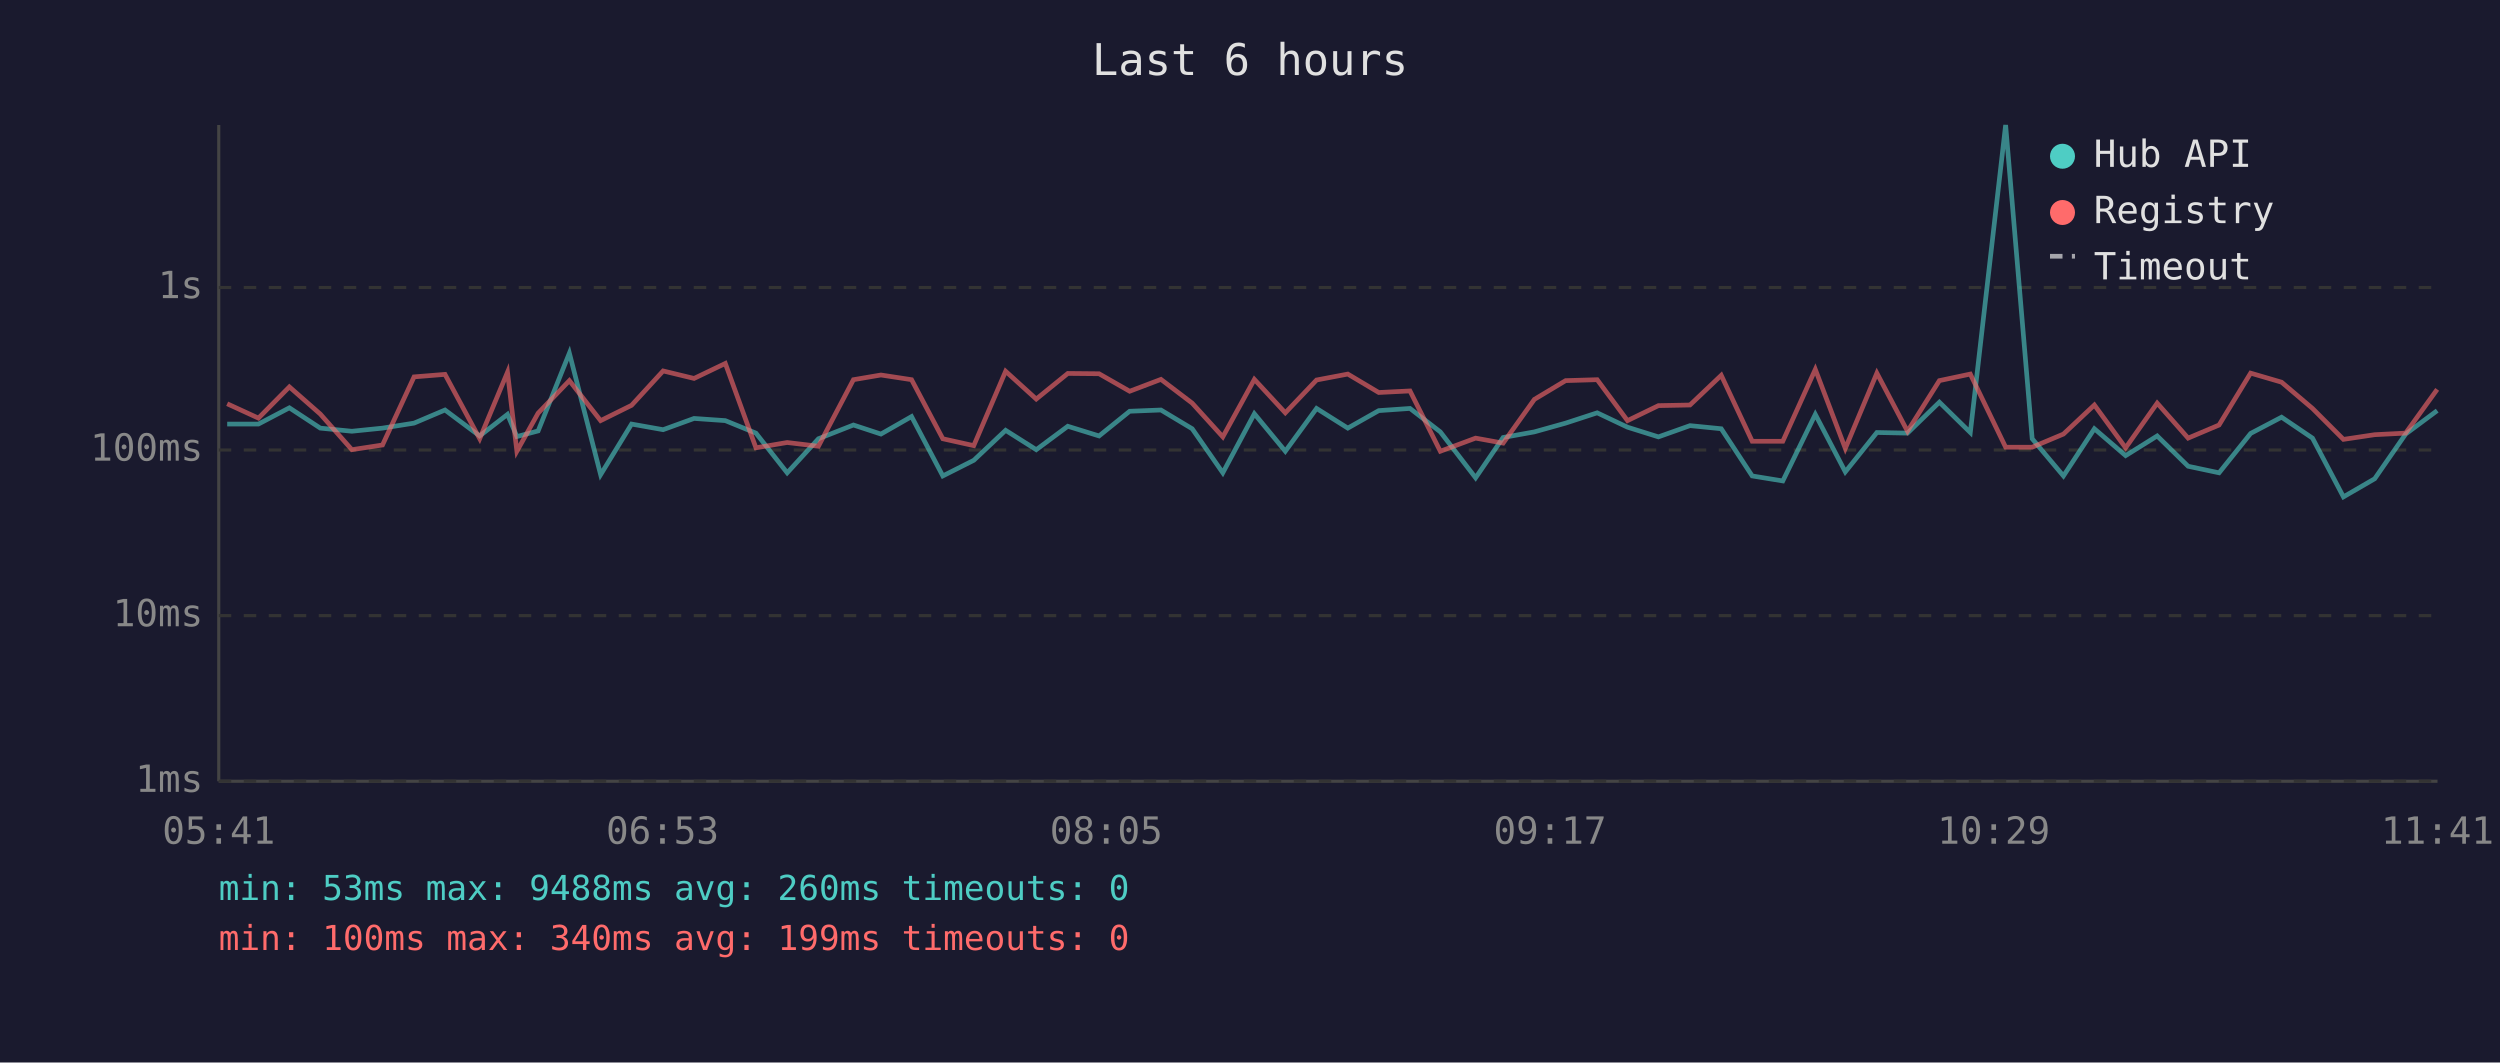
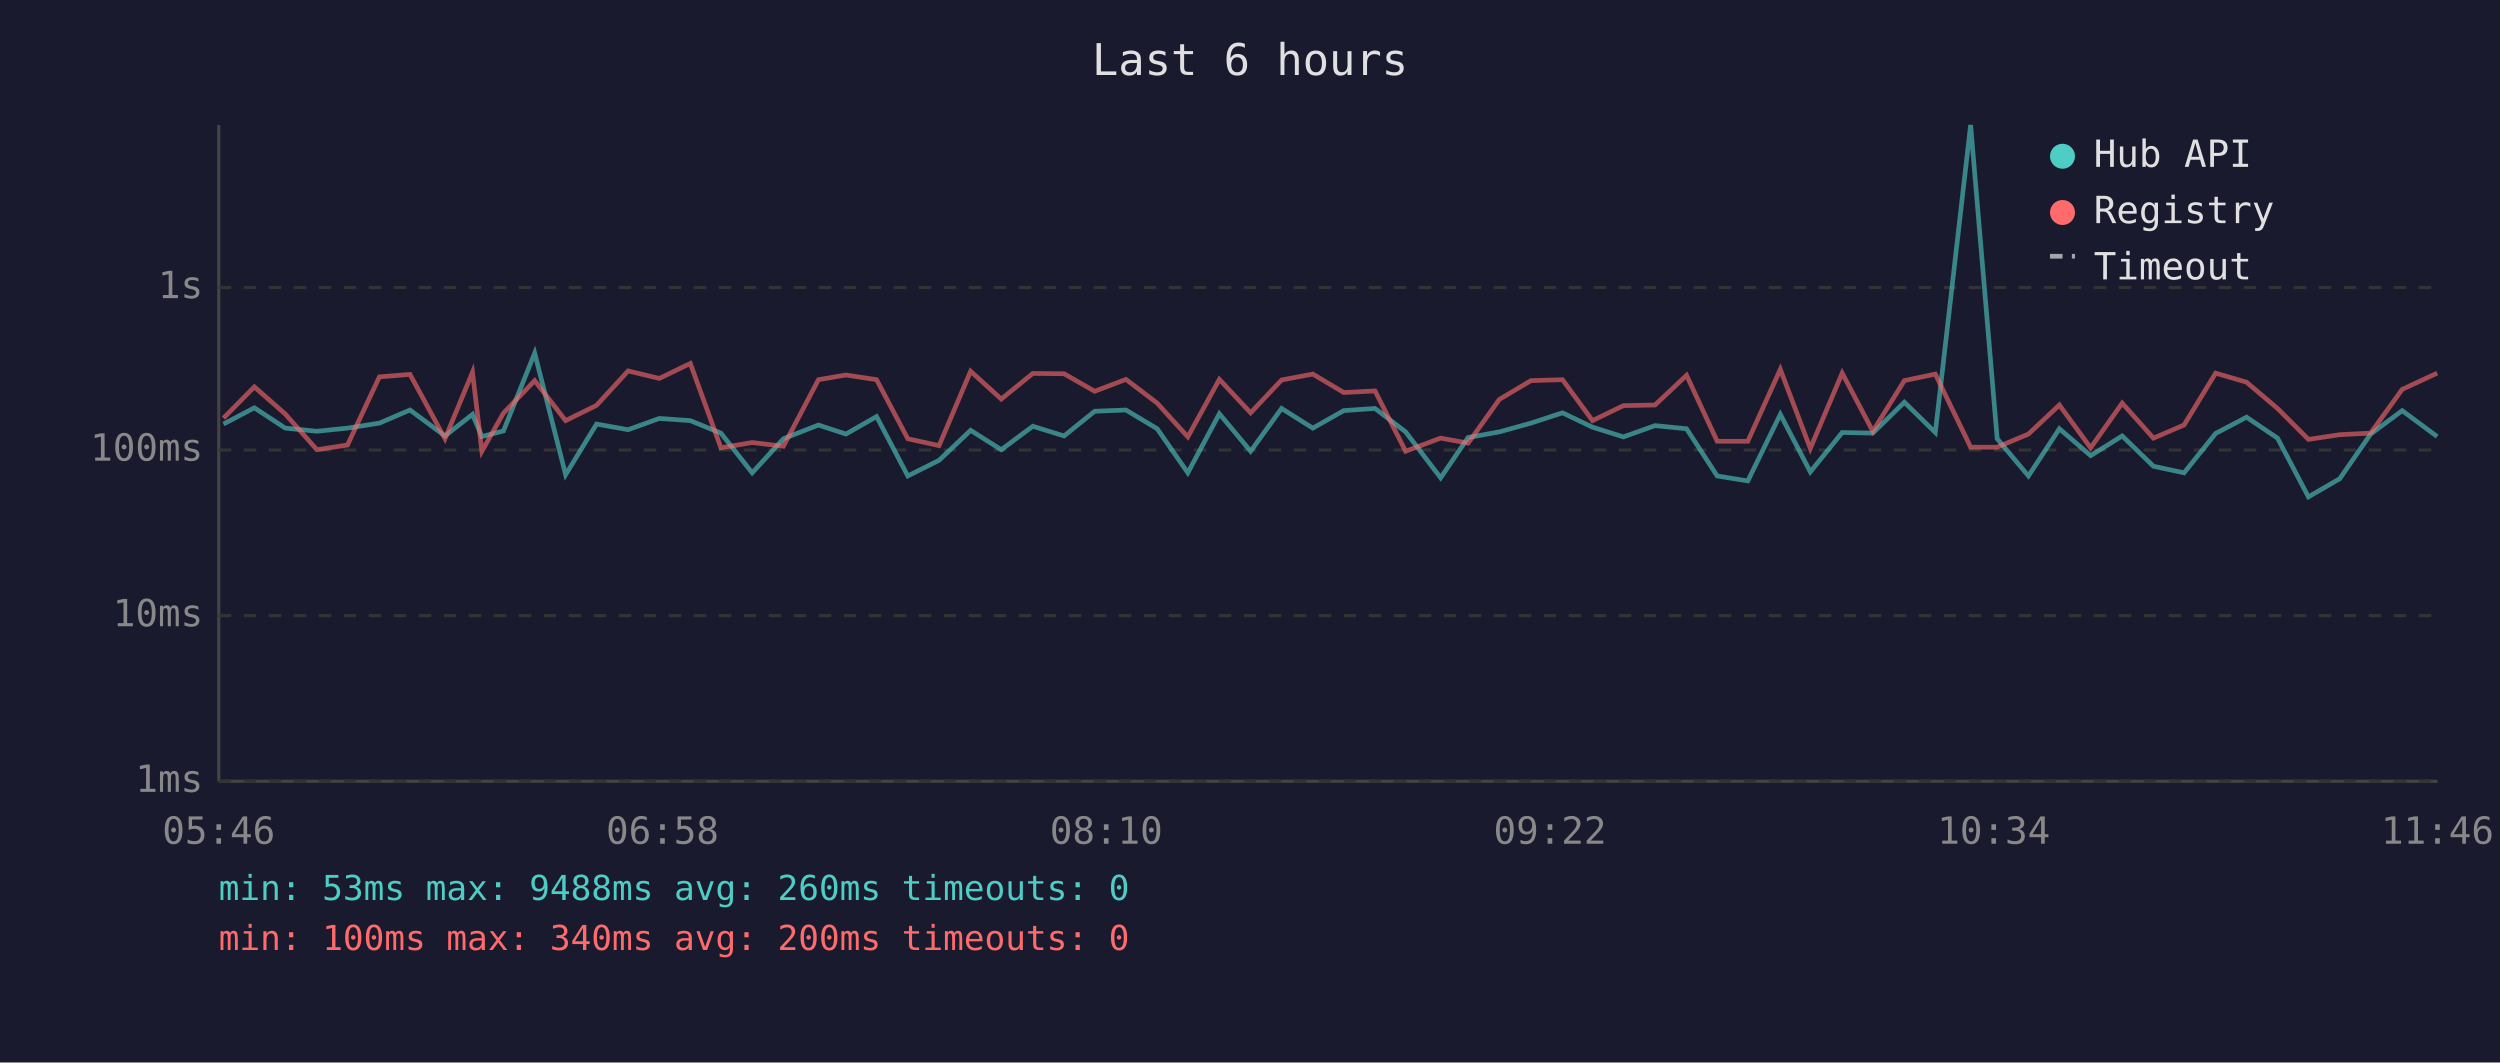
<svg xmlns="http://www.w3.org/2000/svg" viewBox="0 0 800 340" font-family="monospace" font-size="12">
  <rect width="800" height="340" fill="#1a1a2e" />
  <text x="400" y="24" fill="#e0e0e0" font-size="14" text-anchor="middle">Last 6 hours</text>
  <line x1="70" y1="40" x2="70" y2="250" stroke="#444" stroke-width="1" />
  <line x1="70" y1="250" x2="780" y2="250" stroke="#444" stroke-width="1" />
  <line x1="70" y1="250" x2="780" y2="250" stroke="#333" stroke-width="1" stroke-dasharray="4" />
  <text x="65" y="250" fill="#888" text-anchor="end" dominant-baseline="middle">1ms</text>
  <line x1="70" y1="197" x2="780" y2="197" stroke="#333" stroke-width="1" stroke-dasharray="4" />
  <text x="65" y="197" fill="#888" text-anchor="end" dominant-baseline="middle">10ms</text>
  <line x1="70" y1="144" x2="780" y2="144" stroke="#333" stroke-width="1" stroke-dasharray="4" />
  <text x="65" y="144" fill="#888" text-anchor="end" dominant-baseline="middle">100ms</text>
  <line x1="70" y1="92" x2="780" y2="92" stroke="#333" stroke-width="1" stroke-dasharray="4" />
  <text x="65" y="92" fill="#888" text-anchor="end" dominant-baseline="middle">1s</text>
-   <text x="70" y="270" fill="#888" text-anchor="middle">05:41</text>
-   <text x="212" y="270" fill="#888" text-anchor="middle">06:53</text>
-   <text x="354" y="270" fill="#888" text-anchor="middle">08:05</text>
-   <text x="496" y="270" fill="#888" text-anchor="middle">09:17</text>
-   <text x="638" y="270" fill="#888" text-anchor="middle">10:29</text>
-   <text x="780" y="270" fill="#888" text-anchor="middle">11:41</text>
-   <polyline points="72.7,135.7 82.7,135.7 92.6,130.5 102.5,137.0 112.6,138.0 122.4,137.0 132.5,135.4 142.4,131.2 153.5,139.5 162.4,132.6 165.4,139.7 172.2,137.9 182.2,113.0 192.2,151.9 202.1,135.7 212.2,137.5 222.1,133.9 232.1,134.6 241.9,138.6 251.9,151.3 261.9,140.4 273.1,136.0 281.9,138.9 291.7,133.3 301.7,152.3 311.6,147.3 321.8,137.7 331.6,143.9 341.7,136.4 351.7,139.5 361.5,131.6 371.5,131.2 381.5,137.2 391.3,151.3 401.4,132.4 411.3,144.4 421.3,130.7 431.3,137.0 441.2,131.4 451.2,130.7 460.9,138.2 472.2,152.9 481.0,140.0 491.0,138.2 501.0,135.4 511.1,132.1 520.8,136.7 530.7,139.8 540.8,136.2 550.8,137.2 560.7,152.3 570.5,153.9 580.9,132.6 590.5,151.0 600.6,138.4 610.4,138.6 620.6,128.7 630.5,138.4 641.8,40.0 650.3,140.4 660.3,152.3 670.2,137.2 680.2,145.8 690.3,139.5 700.2,149.2 710.1,151.3 720.2,138.7 730.1,133.5 740.0,140.2 749.9,159.0 759.9,153.2 769.8,138.9 779.9,131.4" fill="none" stroke="#4ecdc4" stroke-width="1.5" opacity="0.6" />
-   <polyline points="72.7,129.2 82.7,133.8 92.6,123.8 102.5,132.5 112.6,143.9 122.4,142.4 132.5,120.6 142.4,119.8 153.5,140.4 162.4,119.1 165.4,144.4 172.2,132.2 182.2,121.8 192.2,134.6 202.1,129.7 212.2,118.7 222.1,121.1 232.1,116.3 241.9,143.3 251.9,141.6 261.9,142.8 273.1,121.5 281.9,120.0 291.7,121.5 301.7,140.4 311.6,142.6 321.8,118.8 331.6,127.7 341.7,119.5 351.7,119.6 361.5,125.2 371.5,121.4 381.5,129.0 391.3,139.8 401.4,121.4 411.3,132.1 421.3,121.6 431.3,119.7 441.2,125.6 451.2,125.1 460.9,144.4 472.2,140.2 481.0,141.8 491.0,127.8 501.0,121.8 511.1,121.5 520.8,134.6 530.7,129.8 540.8,129.6 550.8,120.1 560.7,141.2 570.5,141.2 580.9,118.2 590.5,143.5 600.6,119.4 610.4,138.0 620.6,121.8 630.5,119.7 641.8,143.1 650.3,143.1 660.3,138.9 670.2,129.6 680.2,143.3 690.3,129.0 700.2,140.2 710.1,136.0 720.2,119.4 730.1,122.3 740.0,130.7 749.9,140.6 759.9,139.1 769.8,138.6 779.9,124.6" fill="none" stroke="#ff6b6b" stroke-width="1.5" opacity="0.6" />
+   <text x="70" y="270" fill="#888" text-anchor="middle">05:46</text>
+   <text x="212" y="270" fill="#888" text-anchor="middle">06:58</text>
+   <text x="354" y="270" fill="#888" text-anchor="middle">08:10</text>
+   <text x="496" y="270" fill="#888" text-anchor="middle">09:22</text>
+   <text x="638" y="270" fill="#888" text-anchor="middle">10:34</text>
+   <text x="780" y="270" fill="#888" text-anchor="middle">11:46</text>
+   <polyline points="71.5,135.7 81.4,130.5 91.3,137.0 101.4,138.0 111.2,137.0 121.4,135.4 131.2,131.2 142.4,139.5 151.2,132.6 154.2,139.7 161.1,137.9 171.1,113.0 181.0,151.9 190.9,135.7 201.0,137.5 211.0,133.9 220.9,134.6 230.7,138.6 240.7,151.3 250.7,140.4 261.9,136.0 270.7,138.9 280.5,133.3 290.5,152.3 300.5,147.3 310.6,137.7 320.4,143.9 330.5,136.4 340.5,139.5 350.3,131.6 360.3,131.2 370.3,137.2 380.1,151.3 390.2,132.4 400.2,144.4 410.1,130.7 420.1,137.0 430.0,131.4 440.0,130.7 449.8,138.2 461.0,152.9 469.8,140.0 479.8,138.2 489.9,135.4 500.0,132.1 509.6,136.7 519.5,139.8 529.6,136.2 539.7,137.2 549.5,152.3 559.3,153.9 569.7,132.6 579.3,151.0 589.5,138.4 599.3,138.6 609.4,128.7 619.3,138.4 630.6,40.0 639.1,140.4 649.1,152.3 659.0,137.2 669.0,145.8 679.1,139.5 689.1,149.2 698.9,151.3 709.0,138.7 718.9,133.5 728.8,140.2 738.7,159.0 748.7,153.2 758.6,138.9 768.7,131.4 779.9,139.7" fill="none" stroke="#4ecdc4" stroke-width="1.5" opacity="0.6" />
+   <polyline points="71.5,133.8 81.4,123.8 91.3,132.5 101.4,143.9 111.2,142.4 121.4,120.6 131.2,119.8 142.4,140.4 151.2,119.1 154.2,144.4 161.1,132.2 171.1,121.8 181.0,134.6 190.9,129.7 201.0,118.7 211.0,121.1 220.9,116.3 230.7,143.3 240.7,141.6 250.7,142.8 261.9,121.5 270.7,120.0 280.5,121.5 290.5,140.4 300.5,142.6 310.6,118.8 320.4,127.7 330.5,119.5 340.5,119.6 350.3,125.2 360.3,121.4 370.3,129.0 380.1,139.8 390.2,121.4 400.2,132.1 410.1,121.6 420.1,119.7 430.0,125.6 440.0,125.1 449.8,144.4 461.0,140.2 469.8,141.8 479.8,127.8 489.9,121.8 500.0,121.5 509.6,134.6 519.5,129.8 529.6,129.6 539.7,120.1 549.5,141.2 559.3,141.2 569.7,118.2 579.3,143.5 589.5,119.4 599.3,138.0 609.4,121.8 619.3,119.7 630.6,143.1 639.1,143.1 649.1,138.9 659.0,129.6 669.0,143.3 679.1,129.0 689.1,140.2 698.9,136.0 709.0,119.4 718.9,122.3 728.8,130.7 738.7,140.6 748.7,139.1 758.6,138.6 768.7,124.6 779.9,119.4" fill="none" stroke="#ff6b6b" stroke-width="1.5" opacity="0.6" />
  <circle cx="660" cy="50" r="4" fill="#4ecdc4" />
  <text x="670" y="50" fill="#e0e0e0" dominant-baseline="middle">Hub API</text>
  <circle cx="660" cy="68" r="4" fill="#ff6b6b" />
  <text x="670" y="68" fill="#e0e0e0" dominant-baseline="middle">Registry</text>
  <line x1="656" y1="82" x2="664" y2="82" stroke="#e0e0e0" stroke-width="1.5" stroke-dasharray="4,3" opacity="0.7" />
  <text x="670" y="86" fill="#e0e0e0" dominant-baseline="middle">Timeout</text>
  <text x="70" y="288" fill="#4ecdc4" font-size="11">min: 53ms  max: 9488ms  avg: 260ms  timeouts: 0</text>
-   <text x="70" y="304" fill="#ff6b6b" font-size="11">min: 100ms  max: 340ms  avg: 199ms  timeouts: 0</text>
+   <text x="70" y="304" fill="#ff6b6b" font-size="11">min: 100ms  max: 340ms  avg: 200ms  timeouts: 0</text>
</svg>
